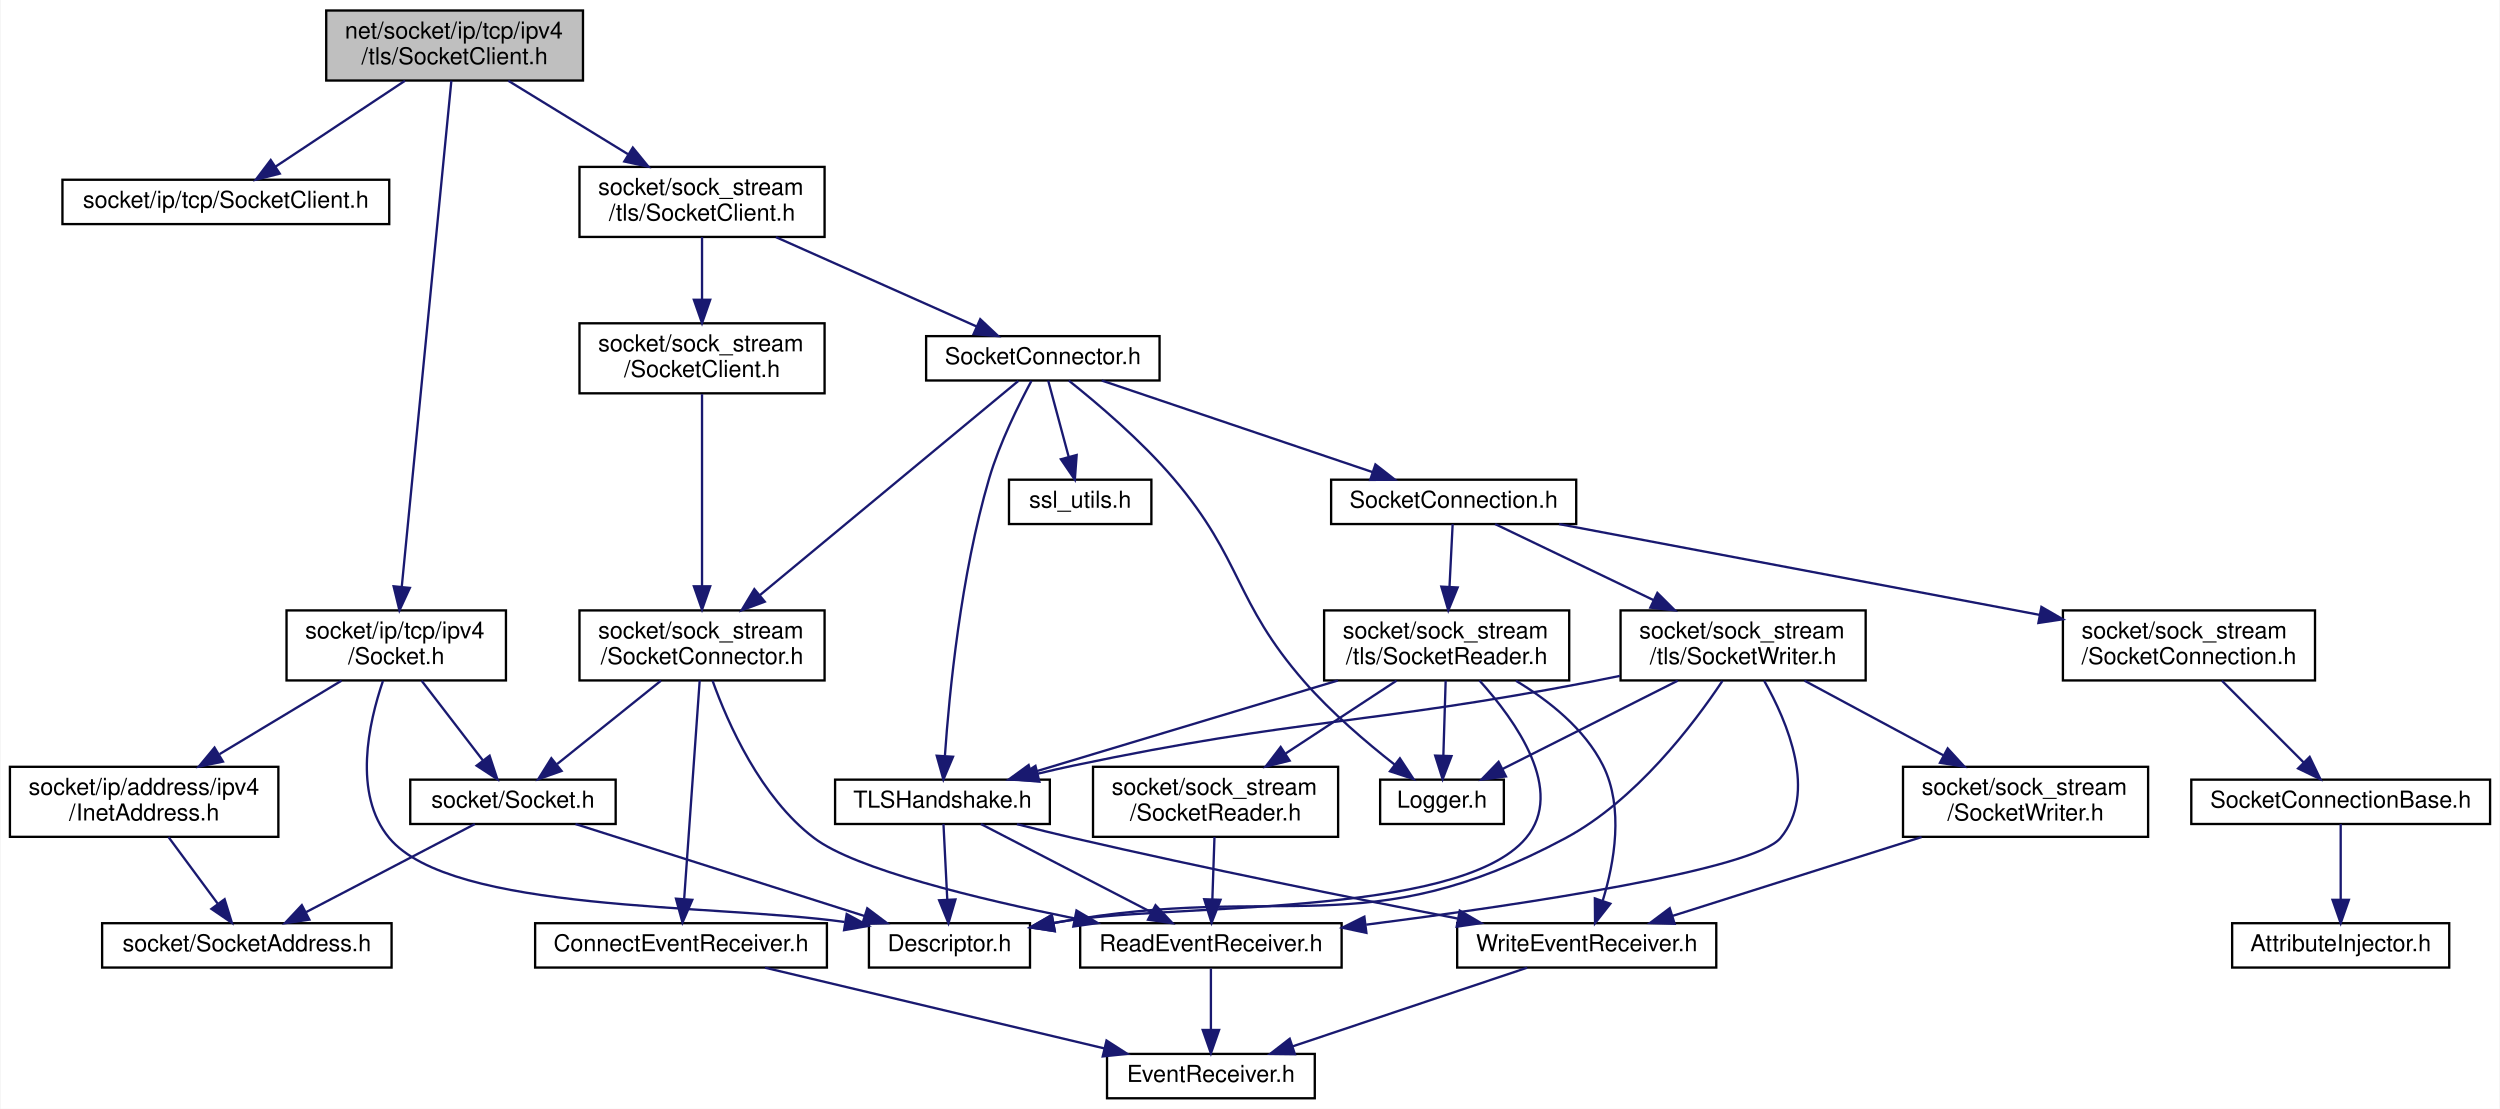
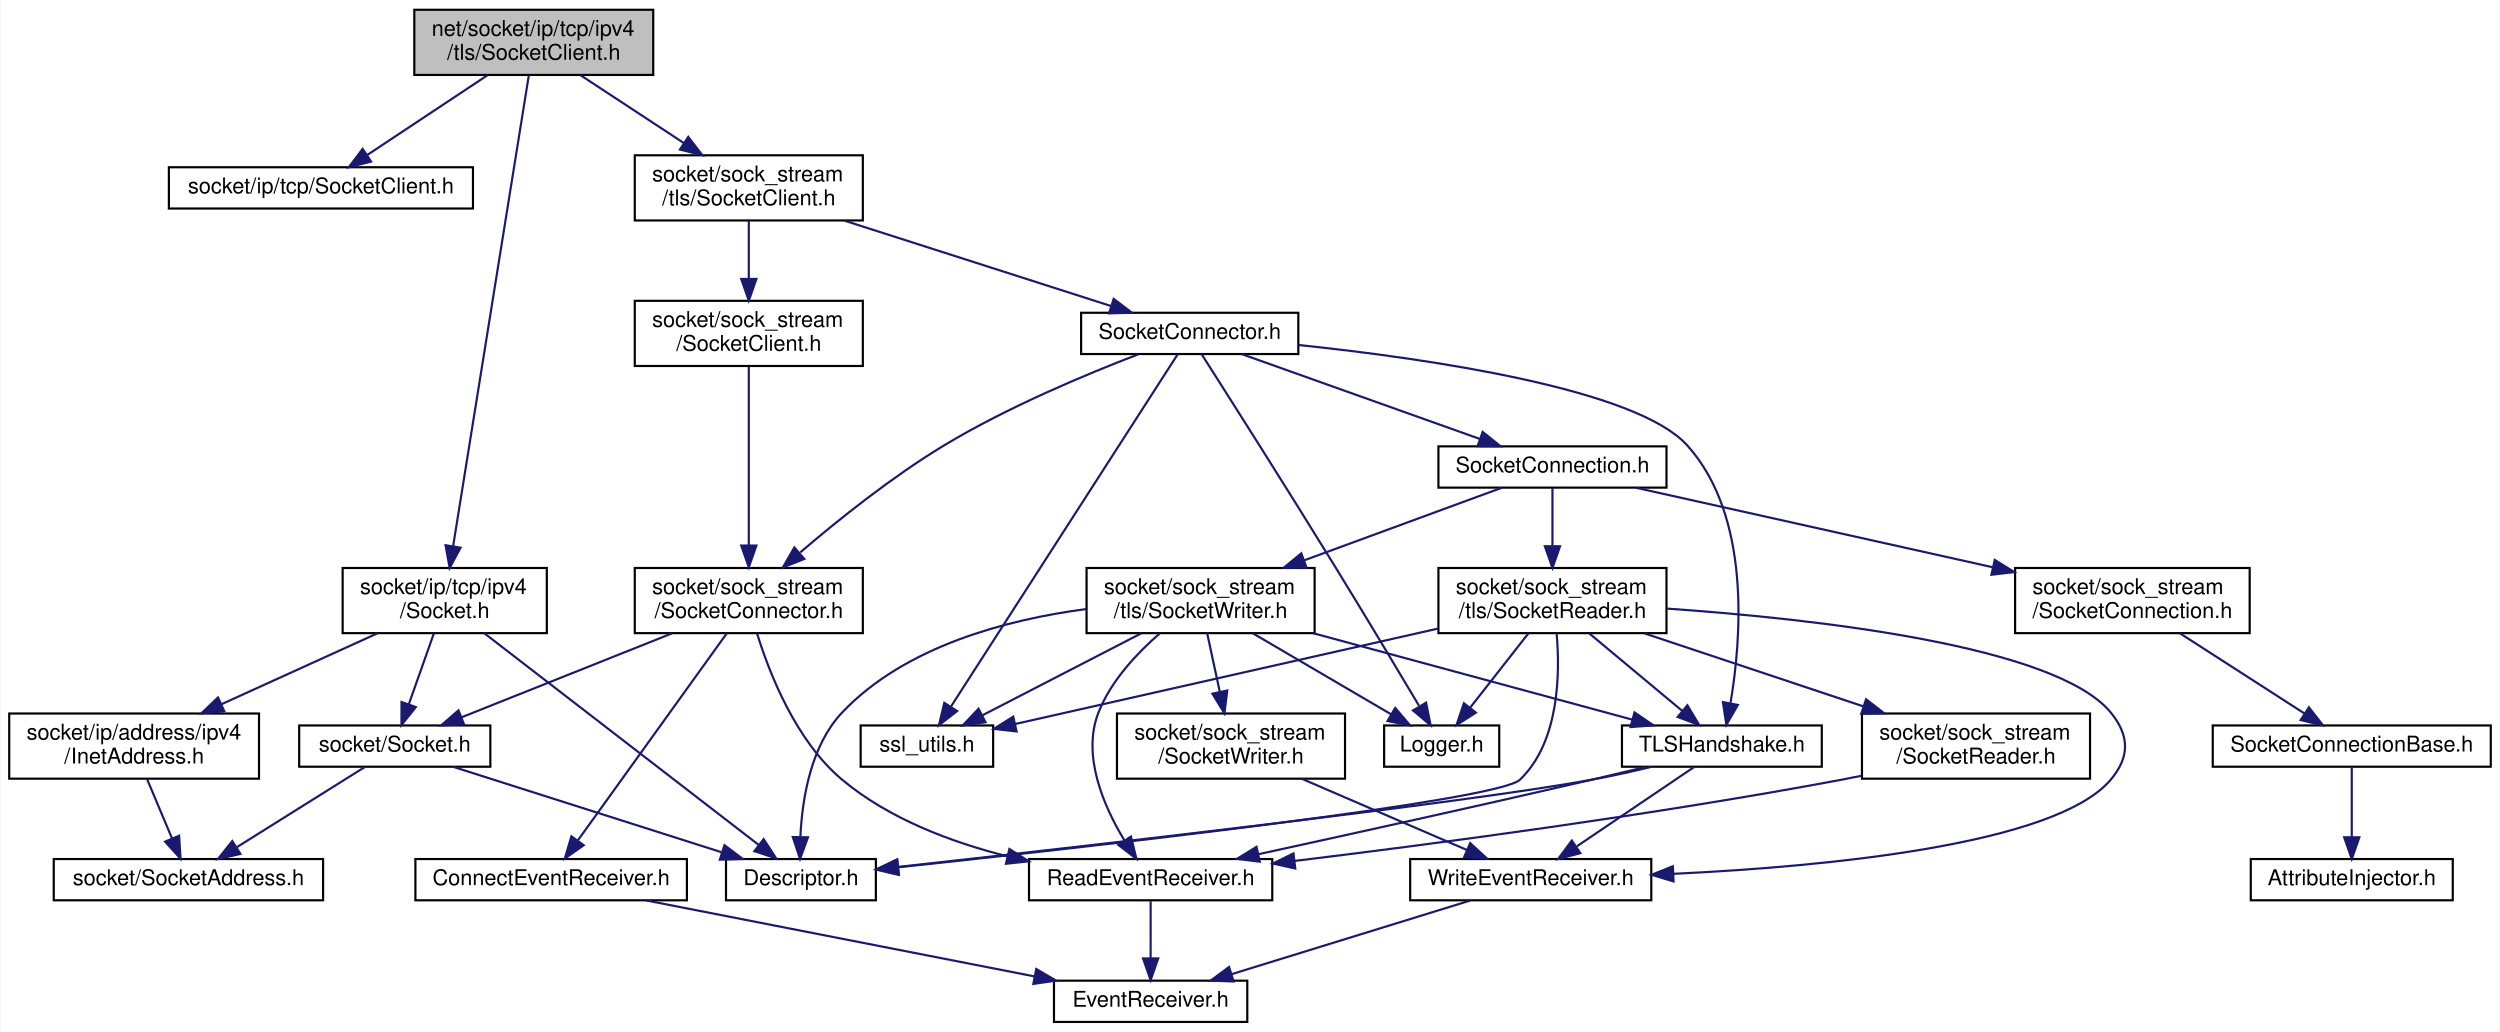
- <svg xmlns="http://www.w3.org/2000/svg" xmlns:xlink="http://www.w3.org/1999/xlink" width="1071pt" height="475pt" viewBox="0.00 0.00 1070.50 475.00">
+ <svg xmlns="http://www.w3.org/2000/svg" xmlns:xlink="http://www.w3.org/1999/xlink" width="1151pt" height="475pt" viewBox="0.00 0.00 1150.50 475.00">
  <g id="graph0" class="graph" transform="scale(1 1) rotate(0) translate(4 471)">
-     <polygon fill="white" stroke="transparent" points="-4,4 -4,-471 1066.5,-471 1066.5,4 -4,4" />
+     <polygon fill="white" stroke="transparent" points="-4,4 -4,-471 1146.5,-471 1146.5,4 -4,4" />
    <g id="node1" class="node">
      <g id="a_node1">
        <a xlink:title=" ">
-           <polygon fill="#bfbfbf" stroke="black" points="135.5,-436.5 135.5,-466.5 245.5,-466.5 245.5,-436.5 135.5,-436.5" />
-           <text text-anchor="start" x="143.5" y="-454.5" font-family="Helvetica,sans-Serif" font-size="10.00">net/socket/ip/tcp/ipv4</text>
-           <text text-anchor="middle" x="190.5" y="-443.5" font-family="Helvetica,sans-Serif" font-size="10.00">/tls/SocketClient.h</text>
+           <polygon fill="#bfbfbf" stroke="black" points="186.5,-436.5 186.5,-466.5 296.5,-466.5 296.5,-436.5 186.5,-436.5" />
+           <text text-anchor="start" x="194.5" y="-454.5" font-family="Helvetica,sans-Serif" font-size="10.00">net/socket/ip/tcp/ipv4</text>
+           <text text-anchor="middle" x="241.5" y="-443.5" font-family="Helvetica,sans-Serif" font-size="10.00">/tls/SocketClient.h</text>
        </a>
      </g>
    </g>
    <g id="node2" class="node">
      <g id="a_node2">
        <a xlink:href="ip_2tcp_2_socket_client_8h.html" target="_top" xlink:title=" ">
-           <polygon fill="white" stroke="black" points="22.5,-375 22.5,-394 162.5,-394 162.5,-375 22.5,-375" />
-           <text text-anchor="middle" x="92.5" y="-382" font-family="Helvetica,sans-Serif" font-size="10.00">socket/ip/tcp/SocketClient.h</text>
+           <polygon fill="white" stroke="black" points="73.5,-375 73.5,-394 213.5,-394 213.5,-375 73.5,-375" />
+           <text text-anchor="middle" x="143.5" y="-382" font-family="Helvetica,sans-Serif" font-size="10.00">socket/ip/tcp/SocketClient.h</text>
        </a>
      </g>
    </g>
    <g id="edge1" class="edge">
-       <path fill="none" stroke="midnightblue" d="M169.24,-436.4C152.8,-425.5 130.16,-410.48 113.73,-399.58" />
-       <polygon fill="midnightblue" stroke="midnightblue" points="115.59,-396.62 105.33,-394.01 111.72,-402.45 115.59,-396.62" />
+       <path fill="none" stroke="midnightblue" d="M220.24,-436.4C203.8,-425.5 181.16,-410.48 164.73,-399.58" />
+       <polygon fill="midnightblue" stroke="midnightblue" points="166.59,-396.62 156.33,-394.01 162.72,-402.45 166.59,-396.62" />
    </g>
    <g id="node3" class="node">
      <g id="a_node3">
        <a xlink:href="ip_2tcp_2ipv4_2_socket_8h.html" target="_top" xlink:title=" ">
-           <polygon fill="white" stroke="black" points="118.5,-179.5 118.5,-209.5 212.5,-209.5 212.5,-179.5 118.5,-179.5" />
-           <text text-anchor="start" x="126.5" y="-197.5" font-family="Helvetica,sans-Serif" font-size="10.00">socket/ip/tcp/ipv4</text>
-           <text text-anchor="middle" x="165.5" y="-186.5" font-family="Helvetica,sans-Serif" font-size="10.00">/Socket.h</text>
+           <polygon fill="white" stroke="black" points="153.5,-179.5 153.5,-209.5 247.5,-209.5 247.5,-179.5 153.5,-179.5" />
+           <text text-anchor="start" x="161.5" y="-197.5" font-family="Helvetica,sans-Serif" font-size="10.00">socket/ip/tcp/ipv4</text>
+           <text text-anchor="middle" x="200.5" y="-186.5" font-family="Helvetica,sans-Serif" font-size="10.00">/Socket.h</text>
        </a>
      </g>
    </g>
    <g id="edge2" class="edge">
-       <path fill="none" stroke="midnightblue" d="M189.12,-436.43C185.04,-394.8 172.99,-271.94 167.86,-219.58" />
-       <polygon fill="midnightblue" stroke="midnightblue" points="171.33,-219.14 166.88,-209.53 164.37,-219.82 171.33,-219.14" />
+       <path fill="none" stroke="midnightblue" d="M239.24,-436.43C232.55,-394.8 212.79,-271.94 204.37,-219.58" />
+       <polygon fill="midnightblue" stroke="midnightblue" points="207.8,-218.85 202.76,-209.53 200.89,-219.96 207.8,-218.85" />
    </g>
    <g id="node8" class="node">
      <g id="a_node8">
        <a xlink:href="sock__stream_2tls_2_socket_client_8h.html" target="_top" xlink:title=" ">
-           <polygon fill="white" stroke="black" points="244,-369.5 244,-399.5 349,-399.5 349,-369.5 244,-369.5" />
-           <text text-anchor="start" x="252" y="-387.5" font-family="Helvetica,sans-Serif" font-size="10.00">socket/sock_stream</text>
-           <text text-anchor="middle" x="296.5" y="-376.5" font-family="Helvetica,sans-Serif" font-size="10.00">/tls/SocketClient.h</text>
+           <polygon fill="white" stroke="black" points="288,-369.5 288,-399.5 393,-399.5 393,-369.5 288,-369.5" />
+           <text text-anchor="start" x="296" y="-387.5" font-family="Helvetica,sans-Serif" font-size="10.00">socket/sock_stream</text>
+           <text text-anchor="middle" x="340.5" y="-376.5" font-family="Helvetica,sans-Serif" font-size="10.00">/tls/SocketClient.h</text>
        </a>
      </g>
    </g>
    <g id="edge9" class="edge">
-       <path fill="none" stroke="midnightblue" d="M213.5,-436.4C228.5,-427.2 248.29,-415.07 264.77,-404.95" />
-       <polygon fill="midnightblue" stroke="midnightblue" points="266.85,-407.79 273.54,-399.58 263.19,-401.82 266.85,-407.79" />
+       <path fill="none" stroke="midnightblue" d="M262.98,-436.4C276.86,-427.28 295.13,-415.29 310.44,-405.24" />
+       <polygon fill="midnightblue" stroke="midnightblue" points="312.62,-407.99 319.06,-399.58 308.78,-402.14 312.62,-407.99" />
    </g>
    <g id="node4" class="node">
      <g id="a_node4">
        <a xlink:href="_descriptor_8h.html" target="_top" xlink:title=" ">
-           <polygon fill="white" stroke="black" points="368,-56.5 368,-75.5 437,-75.5 437,-56.5 368,-56.5" />
-           <text text-anchor="middle" x="402.5" y="-63.5" font-family="Helvetica,sans-Serif" font-size="10.00">Descriptor.h</text>
+           <polygon fill="white" stroke="black" points="330,-56.5 330,-75.5 399,-75.5 399,-56.5 330,-56.5" />
+           <text text-anchor="middle" x="364.5" y="-63.5" font-family="Helvetica,sans-Serif" font-size="10.00">Descriptor.h</text>
        </a>
      </g>
    </g>
    <g id="edge3" class="edge">
-       <path fill="none" stroke="midnightblue" d="M159.81,-179.29C153.7,-161.42 146.81,-130.81 162.5,-112 189.27,-79.89 301.07,-83.89 357.58,-76.03" />
-       <polygon fill="midnightblue" stroke="midnightblue" points="358.48,-79.43 367.78,-74.35 357.35,-72.52 358.48,-79.43" />
+       <path fill="none" stroke="midnightblue" d="M218.68,-179.48C249.78,-155.49 312.94,-106.77 344.95,-82.08" />
+       <polygon fill="midnightblue" stroke="midnightblue" points="347.33,-84.67 353.11,-75.79 343.05,-79.12 347.33,-84.67" />
    </g>
    <g id="node5" class="node">
      <g id="a_node5">
        <a xlink:href="_socket_8h.html" target="_top" xlink:title=" ">
-           <polygon fill="white" stroke="black" points="171.5,-118 171.5,-137 259.5,-137 259.5,-118 171.5,-118" />
-           <text text-anchor="middle" x="215.5" y="-125" font-family="Helvetica,sans-Serif" font-size="10.00">socket/Socket.h</text>
+           <polygon fill="white" stroke="black" points="133.5,-118 133.5,-137 221.5,-137 221.5,-118 133.5,-118" />
+           <text text-anchor="middle" x="177.5" y="-125" font-family="Helvetica,sans-Serif" font-size="10.00">socket/Socket.h</text>
        </a>
      </g>
    </g>
    <g id="edge4" class="edge">
-       <path fill="none" stroke="midnightblue" d="M176.35,-179.4C184.07,-169.36 194.47,-155.84 202.61,-145.25" />
-       <polygon fill="midnightblue" stroke="midnightblue" points="205.49,-147.25 208.81,-137.19 199.94,-142.99 205.49,-147.25" />
+       <path fill="none" stroke="midnightblue" d="M195.51,-179.4C192.14,-169.86 187.65,-157.18 184,-146.86" />
+       <polygon fill="midnightblue" stroke="midnightblue" points="187.21,-145.45 180.58,-137.19 180.61,-147.79 187.21,-145.45" />
    </g>
    <g id="node7" class="node">
      <g id="a_node7">
        <a xlink:href="ipv4_2_inet_address_8h.html" target="_top" xlink:title=" ">
          <polygon fill="white" stroke="black" points="0,-112.5 0,-142.5 115,-142.5 115,-112.5 0,-112.5" />
          <text text-anchor="start" x="8" y="-130.5" font-family="Helvetica,sans-Serif" font-size="10.00">socket/ip/address/ipv4</text>
          <text text-anchor="middle" x="57.5" y="-119.5" font-family="Helvetica,sans-Serif" font-size="10.00">/InetAddress.h</text>
        </a>
      </g>
    </g>
    <g id="edge7" class="edge">
-       <path fill="none" stroke="midnightblue" d="M142.07,-179.4C126.78,-170.2 106.62,-158.07 89.82,-147.95" />
-       <polygon fill="midnightblue" stroke="midnightblue" points="91.26,-144.73 80.89,-142.58 87.65,-150.73 91.26,-144.73" />
+       <path fill="none" stroke="midnightblue" d="M169.47,-179.4C148.48,-169.86 120.56,-157.16 97.85,-146.84" />
+       <polygon fill="midnightblue" stroke="midnightblue" points="99.02,-143.53 88.47,-142.58 96.12,-149.9 99.02,-143.53" />
    </g>
    <g id="edge5" class="edge">
-       <path fill="none" stroke="midnightblue" d="M242.29,-117.98C274.79,-107.64 329.71,-90.16 366.04,-78.6" />
-       <polygon fill="midnightblue" stroke="midnightblue" points="367.29,-81.88 375.76,-75.51 365.17,-75.21 367.29,-81.88" />
+       <path fill="none" stroke="midnightblue" d="M204.29,-117.98C236.79,-107.64 291.71,-90.16 328.04,-78.6" />
+       <polygon fill="midnightblue" stroke="midnightblue" points="329.29,-81.88 337.76,-75.51 327.17,-75.21 329.29,-81.88" />
    </g>
    <g id="node6" class="node">
      <g id="a_node6">
        <a xlink:href="_socket_address_8h.html" target="_top" xlink:title=" ">
-           <polygon fill="white" stroke="black" points="39.5,-56.5 39.5,-75.5 163.5,-75.5 163.5,-56.5 39.5,-56.5" />
-           <text text-anchor="middle" x="101.5" y="-63.5" font-family="Helvetica,sans-Serif" font-size="10.00">socket/SocketAddress.h</text>
+           <polygon fill="white" stroke="black" points="20.5,-56.5 20.5,-75.5 144.5,-75.5 144.5,-56.5 20.5,-56.5" />
+           <text text-anchor="middle" x="82.5" y="-63.5" font-family="Helvetica,sans-Serif" font-size="10.00">socket/SocketAddress.h</text>
        </a>
      </g>
    </g>
    <g id="edge6" class="edge">
-       <path fill="none" stroke="midnightblue" d="M199.17,-117.98C180.29,-108.12 148.99,-91.79 126.92,-80.27" />
-       <polygon fill="midnightblue" stroke="midnightblue" points="128.29,-77.03 117.8,-75.51 125.05,-83.24 128.29,-77.03" />
+       <path fill="none" stroke="midnightblue" d="M163.89,-117.98C148.44,-108.3 123.01,-92.37 104.68,-80.89" />
+       <polygon fill="midnightblue" stroke="midnightblue" points="106.42,-77.85 96.09,-75.51 102.7,-83.78 106.42,-77.85" />
    </g>
    <g id="edge8" class="edge">
-       <path fill="none" stroke="midnightblue" d="M67.93,-112.4C74.26,-103.84 82.37,-92.87 89.03,-83.86" />
-       <polygon fill="midnightblue" stroke="midnightblue" points="91.97,-85.78 95.1,-75.66 86.34,-81.62 91.97,-85.78" />
+       <path fill="none" stroke="midnightblue" d="M63.42,-112.4C66.87,-104.2 71.25,-93.78 74.94,-84.99" />
+       <polygon fill="midnightblue" stroke="midnightblue" points="78.22,-86.23 78.86,-75.66 71.76,-83.52 78.22,-86.23" />
    </g>
    <g id="node9" class="node">
      <g id="a_node9">
        <a xlink:href="tls_2_socket_connector_8h.html" target="_top" xlink:title=" ">
-           <polygon fill="white" stroke="black" points="392.5,-308 392.5,-327 492.5,-327 492.5,-308 392.5,-308" />
-           <text text-anchor="middle" x="442.5" y="-315" font-family="Helvetica,sans-Serif" font-size="10.00">SocketConnector.h</text>
+           <polygon fill="white" stroke="black" points="493.5,-308 493.5,-327 593.5,-327 593.5,-308 493.5,-308" />
+           <text text-anchor="middle" x="543.5" y="-315" font-family="Helvetica,sans-Serif" font-size="10.00">SocketConnector.h</text>
        </a>
      </g>
    </g>
    <g id="edge10" class="edge">
-       <path fill="none" stroke="midnightblue" d="M328.18,-369.4C353.8,-357.99 389.54,-342.08 414.2,-331.1" />
-       <polygon fill="midnightblue" stroke="midnightblue" points="415.68,-334.27 423.39,-327.01 412.83,-327.88 415.68,-334.27" />
+       <path fill="none" stroke="midnightblue" d="M384.55,-369.4C421.27,-357.64 472.95,-341.09 507.3,-330.09" />
+       <polygon fill="midnightblue" stroke="midnightblue" points="508.48,-333.39 516.93,-327.01 506.34,-326.72 508.48,-333.39" />
    </g>
    <g id="node26" class="node">
      <g id="a_node26">
        <a xlink:href="sock__stream_2_socket_client_8h.html" target="_top" xlink:title=" ">
-           <polygon fill="white" stroke="black" points="244,-302.5 244,-332.5 349,-332.5 349,-302.5 244,-302.5" />
-           <text text-anchor="start" x="252" y="-320.5" font-family="Helvetica,sans-Serif" font-size="10.00">socket/sock_stream</text>
-           <text text-anchor="middle" x="296.5" y="-309.5" font-family="Helvetica,sans-Serif" font-size="10.00">/SocketClient.h</text>
-         </a>
-       </g>
-     </g>
-     <g id="edge42" class="edge">
-       <path fill="none" stroke="midnightblue" d="M296.5,-369.4C296.5,-361.64 296.5,-351.81 296.5,-342.86" />
-       <polygon fill="midnightblue" stroke="midnightblue" points="300,-342.58 296.5,-332.58 293,-342.58 300,-342.58" />
+           <polygon fill="white" stroke="black" points="288,-302.5 288,-332.5 393,-332.5 393,-302.5 288,-302.5" />
+           <text text-anchor="start" x="296" y="-320.5" font-family="Helvetica,sans-Serif" font-size="10.00">socket/sock_stream</text>
+           <text text-anchor="middle" x="340.5" y="-309.5" font-family="Helvetica,sans-Serif" font-size="10.00">/SocketClient.h</text>
+         </a>
+       </g>
+     </g>
+     <g id="edge44" class="edge">
+       <path fill="none" stroke="midnightblue" d="M340.5,-369.4C340.5,-361.64 340.5,-351.81 340.5,-342.86" />
+       <polygon fill="midnightblue" stroke="midnightblue" points="344,-342.58 340.5,-332.58 337,-342.58 344,-342.58" />
    </g>
    <g id="node10" class="node">
      <g id="a_node10">
        <a xlink:href="_logger_8h.html" target="_top" xlink:title=" ">
-           <polygon fill="white" stroke="black" points="587,-118 587,-137 640,-137 640,-118 587,-118" />
-           <text text-anchor="middle" x="613.5" y="-125" font-family="Helvetica,sans-Serif" font-size="10.00">Logger.h</text>
+           <polygon fill="white" stroke="black" points="633,-118 633,-137 686,-137 686,-118 633,-118" />
+           <text text-anchor="middle" x="659.5" y="-125" font-family="Helvetica,sans-Serif" font-size="10.00">Logger.h</text>
        </a>
      </g>
    </g>
    <g id="edge11" class="edge">
-       <path fill="none" stroke="midnightblue" d="M453.61,-307.96C465.52,-298.48 484.6,-282.36 498.5,-266 528.28,-230.96 524.27,-213.65 554.5,-179 566.05,-165.76 581.14,-152.91 593.17,-143.48" />
-       <polygon fill="midnightblue" stroke="midnightblue" points="595.47,-146.13 601.29,-137.27 591.22,-140.57 595.47,-146.13" />
+       <path fill="none" stroke="midnightblue" d="M548.94,-307.98C560.43,-289.96 587.95,-246.65 610.5,-210 623.97,-188.11 639.18,-162.7 649.03,-146.15" />
+       <polygon fill="midnightblue" stroke="midnightblue" points="652.31,-147.48 654.41,-137.1 646.29,-143.91 652.31,-147.48" />
    </g>
    <g id="node11" class="node">
      <g id="a_node11">
        <a xlink:href="tls_2_socket_connection_8h.html" target="_top" xlink:title=" ">
-           <polygon fill="white" stroke="black" points="566,-246.5 566,-265.5 671,-265.5 671,-246.5 566,-246.5" />
-           <text text-anchor="middle" x="618.5" y="-253.5" font-family="Helvetica,sans-Serif" font-size="10.00">SocketConnection.h</text>
+           <polygon fill="white" stroke="black" points="658,-246.5 658,-265.5 763,-265.5 763,-246.5 658,-246.5" />
+           <text text-anchor="middle" x="710.5" y="-253.5" font-family="Helvetica,sans-Serif" font-size="10.00">SocketConnection.h</text>
        </a>
      </g>
    </g>
    <g id="edge12" class="edge">
-       <path fill="none" stroke="midnightblue" d="M467.72,-307.98C498.17,-297.68 549.55,-280.31 583.74,-268.75" />
-       <polygon fill="midnightblue" stroke="midnightblue" points="584.98,-272.03 593.33,-265.51 582.74,-265.4 584.98,-272.03" />
+       <path fill="none" stroke="midnightblue" d="M567.43,-307.98C596.2,-297.72 644.66,-280.46 677.1,-268.9" />
+       <polygon fill="midnightblue" stroke="midnightblue" points="678.37,-272.16 686.62,-265.51 676.02,-265.57 678.37,-272.16" />
    </g>
    <g id="node16" class="node">
      <g id="a_node16">
        <a xlink:href="_t_l_s_handshake_8h.html" target="_top" xlink:title=" ">
-           <polygon fill="white" stroke="black" points="353.5,-118 353.5,-137 445.5,-137 445.5,-118 353.5,-118" />
-           <text text-anchor="middle" x="399.5" y="-125" font-family="Helvetica,sans-Serif" font-size="10.00">TLSHandshake.h</text>
-         </a>
-       </g>
-     </g>
-     <g id="edge35" class="edge">
-       <path fill="none" stroke="midnightblue" d="M437.64,-307.85C432.34,-298.02 424.01,-281.34 419.5,-266 407.35,-224.67 402.42,-174.1 400.55,-147.28" />
-       <polygon fill="midnightblue" stroke="midnightblue" points="404.03,-146.81 399.9,-137.05 397.04,-147.25 404.03,-146.81" />
-     </g>
-     <g id="node23" class="node">
-       <g id="a_node23">
+           <polygon fill="white" stroke="black" points="742.5,-118 742.5,-137 834.5,-137 834.5,-118 742.5,-118" />
+           <text text-anchor="middle" x="788.5" y="-125" font-family="Helvetica,sans-Serif" font-size="10.00">TLSHandshake.h</text>
+         </a>
+       </g>
+     </g>
+     <g id="edge37" class="edge">
+       <path fill="none" stroke="midnightblue" d="M593.7,-312.15C653.72,-305.84 749.03,-291.98 772.5,-266 802.09,-233.26 797.46,-176.74 792.48,-147.4" />
+       <polygon fill="midnightblue" stroke="midnightblue" points="795.86,-146.45 790.56,-137.28 788.98,-147.75 795.86,-146.45" />
+     </g>
+     <g id="node21" class="node">
+       <g id="a_node21">
+         <a xlink:href="ssl__utils_8h.html" target="_top" xlink:title=" ">
+           <polygon fill="white" stroke="black" points="392,-118 392,-137 453,-137 453,-118 392,-118" />
+           <text text-anchor="middle" x="422.5" y="-125" font-family="Helvetica,sans-Serif" font-size="10.00">ssl_utils.h</text>
+         </a>
+       </g>
+     </g>
+     <g id="edge43" class="edge">
+       <path fill="none" stroke="midnightblue" d="M537.99,-307.93C519.4,-279.06 458.83,-184.94 433.64,-145.81" />
+       <polygon fill="midnightblue" stroke="midnightblue" points="436.4,-143.63 428.05,-137.12 430.51,-147.42 436.4,-143.63" />
+     </g>
+     <g id="node24" class="node">
+       <g id="a_node24">
        <a xlink:href="_socket_connector_8h.html" target="_top" xlink:title=" ">
-           <polygon fill="white" stroke="black" points="244,-179.5 244,-209.5 349,-209.5 349,-179.5 244,-179.5" />
-           <text text-anchor="start" x="252" y="-197.5" font-family="Helvetica,sans-Serif" font-size="10.00">socket/sock_stream</text>
-           <text text-anchor="middle" x="296.5" y="-186.5" font-family="Helvetica,sans-Serif" font-size="10.00">/SocketConnector.h</text>
-         </a>
-       </g>
-     </g>
-     <g id="edge36" class="edge">
-       <path fill="none" stroke="midnightblue" d="M432,-307.8C408.97,-288.72 353.52,-242.76 321.14,-215.92" />
-       <polygon fill="midnightblue" stroke="midnightblue" points="323.37,-213.23 313.44,-209.54 318.91,-218.62 323.37,-213.23" />
-     </g>
-     <g id="node25" class="node">
-       <g id="a_node25">
-         <a xlink:href="ssl__utils_8h.html" target="_top" xlink:title=" ">
-           <polygon fill="white" stroke="black" points="428,-246.5 428,-265.5 489,-265.5 489,-246.5 428,-246.5" />
-           <text text-anchor="middle" x="458.5" y="-253.5" font-family="Helvetica,sans-Serif" font-size="10.00">ssl_utils.h</text>
-         </a>
-       </g>
-     </g>
-     <g id="edge41" class="edge">
-       <path fill="none" stroke="midnightblue" d="M444.79,-307.98C447.07,-299.49 450.65,-286.2 453.57,-275.32" />
-       <polygon fill="midnightblue" stroke="midnightblue" points="456.99,-276.07 456.21,-265.51 450.24,-274.26 456.99,-276.07" />
+           <polygon fill="white" stroke="black" points="288,-179.5 288,-209.5 393,-209.5 393,-179.5 288,-179.5" />
+           <text text-anchor="start" x="296" y="-197.5" font-family="Helvetica,sans-Serif" font-size="10.00">socket/sock_stream</text>
+           <text text-anchor="middle" x="340.5" y="-186.5" font-family="Helvetica,sans-Serif" font-size="10.00">/SocketConnector.h</text>
+         </a>
+       </g>
+     </g>
+     <g id="edge38" class="edge">
+       <path fill="none" stroke="midnightblue" d="M519.73,-307.84C496.27,-298.85 459.76,-283.64 430.5,-266 406.54,-251.56 381.68,-231.65 364.18,-216.67" />
+       <polygon fill="midnightblue" stroke="midnightblue" points="366.06,-213.67 356.21,-209.76 361.47,-218.96 366.06,-213.67" />
    </g>
    <g id="node12" class="node">
      <g id="a_node12">
        <a xlink:href="_socket_connection_8h.html" target="_top" xlink:title=" ">
-           <polygon fill="white" stroke="black" points="879.5,-179.5 879.5,-209.5 987.5,-209.5 987.5,-179.5 879.5,-179.5" />
-           <text text-anchor="start" x="887.5" y="-197.5" font-family="Helvetica,sans-Serif" font-size="10.00">socket/sock_stream</text>
-           <text text-anchor="middle" x="933.5" y="-186.5" font-family="Helvetica,sans-Serif" font-size="10.00">/SocketConnection.h</text>
+           <polygon fill="white" stroke="black" points="923.5,-179.5 923.5,-209.5 1031.5,-209.5 1031.5,-179.5 923.5,-179.5" />
+           <text text-anchor="start" x="931.5" y="-197.5" font-family="Helvetica,sans-Serif" font-size="10.00">socket/sock_stream</text>
+           <text text-anchor="middle" x="977.5" y="-186.5" font-family="Helvetica,sans-Serif" font-size="10.00">/SocketConnection.h</text>
        </a>
      </g>
    </g>
    <g id="edge13" class="edge">
-       <path fill="none" stroke="midnightblue" d="M663.63,-246.48C717.62,-236.28 808.35,-219.14 869.54,-207.58" />
-       <polygon fill="midnightblue" stroke="midnightblue" points="870.3,-211 879.48,-205.7 869,-204.12 870.3,-211" />
+       <path fill="none" stroke="midnightblue" d="M748.75,-246.48C791.61,-236.93 861.78,-221.29 913.12,-209.85" />
+       <polygon fill="midnightblue" stroke="midnightblue" points="914.12,-213.21 923.12,-207.62 912.6,-206.38 914.12,-213.21" />
    </g>
    <g id="node15" class="node">
      <g id="a_node15">
        <a xlink:href="tls_2_socket_reader_8h.html" target="_top" xlink:title=" ">
-           <polygon fill="white" stroke="black" points="563,-179.5 563,-209.5 668,-209.5 668,-179.5 563,-179.5" />
-           <text text-anchor="start" x="571" y="-197.5" font-family="Helvetica,sans-Serif" font-size="10.00">socket/sock_stream</text>
-           <text text-anchor="middle" x="615.5" y="-186.5" font-family="Helvetica,sans-Serif" font-size="10.00">/tls/SocketReader.h</text>
+           <polygon fill="white" stroke="black" points="658,-179.5 658,-209.5 763,-209.5 763,-179.5 658,-179.5" />
+           <text text-anchor="start" x="666" y="-197.5" font-family="Helvetica,sans-Serif" font-size="10.00">socket/sock_stream</text>
+           <text text-anchor="middle" x="710.5" y="-186.5" font-family="Helvetica,sans-Serif" font-size="10.00">/tls/SocketReader.h</text>
        </a>
      </g>
    </g>
    <g id="edge16" class="edge">
-       <path fill="none" stroke="midnightblue" d="M618.07,-246.48C617.72,-239.47 617.2,-229.19 616.72,-219.7" />
-       <polygon fill="midnightblue" stroke="midnightblue" points="620.21,-219.33 616.21,-209.52 613.22,-219.69 620.21,-219.33" />
-     </g>
-     <g id="node21" class="node">
-       <g id="a_node21">
+       <path fill="none" stroke="midnightblue" d="M710.5,-246.48C710.5,-239.47 710.5,-229.19 710.5,-219.7" />
+       <polygon fill="midnightblue" stroke="midnightblue" points="714,-219.52 710.5,-209.52 707,-219.52 714,-219.52" />
+     </g>
+     <g id="node22" class="node">
+       <g id="a_node22">
        <a xlink:href="tls_2_socket_writer_8h.html" target="_top" xlink:title=" ">
-           <polygon fill="white" stroke="black" points="690,-179.5 690,-209.5 795,-209.5 795,-179.5 690,-179.5" />
-           <text text-anchor="start" x="698" y="-197.5" font-family="Helvetica,sans-Serif" font-size="10.00">socket/sock_stream</text>
-           <text text-anchor="middle" x="742.5" y="-186.5" font-family="Helvetica,sans-Serif" font-size="10.00">/tls/SocketWriter.h</text>
-         </a>
-       </g>
-     </g>
-     <g id="edge28" class="edge">
-       <path fill="none" stroke="midnightblue" d="M636.27,-246.48C653.92,-238 681.57,-224.74 704.23,-213.86" />
-       <polygon fill="midnightblue" stroke="midnightblue" points="705.77,-217 713.28,-209.52 702.75,-210.69 705.77,-217" />
+           <polygon fill="white" stroke="black" points="496,-179.5 496,-209.5 601,-209.5 601,-179.5 496,-179.5" />
+           <text text-anchor="start" x="504" y="-197.5" font-family="Helvetica,sans-Serif" font-size="10.00">socket/sock_stream</text>
+           <text text-anchor="middle" x="548.5" y="-186.5" font-family="Helvetica,sans-Serif" font-size="10.00">/tls/SocketWriter.h</text>
+         </a>
+       </g>
+     </g>
+     <g id="edge29" class="edge">
+       <path fill="none" stroke="midnightblue" d="M687.29,-246.48C663.61,-237.78 626.17,-224.03 596.14,-213" />
+       <polygon fill="midnightblue" stroke="midnightblue" points="597.27,-209.69 586.68,-209.52 594.86,-216.26 597.27,-209.69" />
    </g>
    <g id="node13" class="node">
      <g id="a_node13">
        <a xlink:href="_socket_connection_base_8h.html" target="_top" xlink:title=" ">
-           <polygon fill="white" stroke="black" points="934.5,-118 934.5,-137 1062.5,-137 1062.5,-118 934.5,-118" />
-           <text text-anchor="middle" x="998.5" y="-125" font-family="Helvetica,sans-Serif" font-size="10.00">SocketConnectionBase.h</text>
+           <polygon fill="white" stroke="black" points="1014.5,-118 1014.5,-137 1142.5,-137 1142.5,-118 1014.5,-118" />
+           <text text-anchor="middle" x="1078.5" y="-125" font-family="Helvetica,sans-Serif" font-size="10.00">SocketConnectionBase.h</text>
        </a>
      </g>
    </g>
    <g id="edge14" class="edge">
-       <path fill="none" stroke="midnightblue" d="M947.6,-179.4C957.94,-169.06 971.98,-155.02 982.69,-144.31" />
-       <polygon fill="midnightblue" stroke="midnightblue" points="985.21,-146.74 989.81,-137.19 980.26,-141.79 985.21,-146.74" />
+       <path fill="none" stroke="midnightblue" d="M999.42,-179.4C1016.35,-168.5 1039.69,-153.48 1056.62,-142.58" />
+       <polygon fill="midnightblue" stroke="midnightblue" points="1058.77,-145.36 1065.28,-137.01 1054.98,-139.48 1058.77,-145.36" />
    </g>
    <g id="node14" class="node">
      <g id="a_node14">
        <a xlink:href="_attribute_injector_8h.html" target="_top" xlink:title=" ">
-           <polygon fill="white" stroke="black" points="952,-56.5 952,-75.5 1045,-75.5 1045,-56.5 952,-56.5" />
-           <text text-anchor="middle" x="998.5" y="-63.5" font-family="Helvetica,sans-Serif" font-size="10.00">AttributeInjector.h</text>
+           <polygon fill="white" stroke="black" points="1032,-56.5 1032,-75.5 1125,-75.5 1125,-56.5 1032,-56.5" />
+           <text text-anchor="middle" x="1078.5" y="-63.5" font-family="Helvetica,sans-Serif" font-size="10.00">AttributeInjector.h</text>
        </a>
      </g>
    </g>
    <g id="edge15" class="edge">
-       <path fill="none" stroke="midnightblue" d="M998.5,-117.98C998.5,-109.58 998.5,-96.48 998.5,-85.66" />
-       <polygon fill="midnightblue" stroke="midnightblue" points="1002,-85.51 998.5,-75.51 995,-85.51 1002,-85.51" />
+       <path fill="none" stroke="midnightblue" d="M1078.5,-117.98C1078.5,-109.58 1078.5,-96.48 1078.5,-85.66" />
+       <polygon fill="midnightblue" stroke="midnightblue" points="1082,-85.51 1078.5,-75.51 1075,-85.51 1082,-85.51" />
    </g>
    <g id="edge17" class="edge">
-       <path fill="none" stroke="midnightblue" d="M629.54,-179.47C645.25,-162.07 666.41,-132.23 649.5,-112 620.53,-77.35 493.9,-84.25 449.5,-76 448.75,-75.86 447.99,-75.72 447.23,-75.58" />
-       <polygon fill="midnightblue" stroke="midnightblue" points="447.62,-72.09 437.14,-73.68 446.32,-78.97 447.62,-72.09" />
+       <path fill="none" stroke="midnightblue" d="M712.42,-179.41C714.04,-161.08 713.72,-129.38 695.5,-112 685.23,-102.2 497.14,-81.08 409.17,-71.68" />
+       <polygon fill="midnightblue" stroke="midnightblue" points="409.52,-68.19 399.21,-70.62 408.78,-75.16 409.52,-68.19" />
    </g>
    <g id="edge18" class="edge">
-       <path fill="none" stroke="midnightblue" d="M615.07,-179.4C614.78,-170.06 614.4,-157.71 614.09,-147.52" />
-       <polygon fill="midnightblue" stroke="midnightblue" points="617.57,-147.08 613.77,-137.19 610.58,-147.3 617.57,-147.08" />
+       <path fill="none" stroke="midnightblue" d="M699.43,-179.4C691.56,-169.36 680.95,-155.84 672.65,-145.25" />
+       <polygon fill="midnightblue" stroke="midnightblue" points="675.25,-142.9 666.32,-137.19 669.74,-147.22 675.25,-142.9" />
    </g>
    <g id="edge19" class="edge">
-       <path fill="none" stroke="midnightblue" d="M568.9,-179.48C529.67,-167.67 474.27,-151 437.65,-139.98" />
-       <polygon fill="midnightblue" stroke="midnightblue" points="438.43,-136.56 427.84,-137.03 436.41,-143.26 438.43,-136.56" />
+       <path fill="none" stroke="midnightblue" d="M727.42,-179.4C740.07,-168.86 757.33,-154.48 770.27,-143.69" />
+       <polygon fill="midnightblue" stroke="midnightblue" points="772.62,-146.29 778.07,-137.19 768.14,-140.91 772.62,-146.29" />
    </g>
    <g id="node19" class="node">
      <g id="a_node19">
        <a xlink:href="_write_event_receiver_8h.html" target="_top" xlink:title=" ">
-           <polygon fill="white" stroke="black" points="620,-56.5 620,-75.5 731,-75.5 731,-56.5 620,-56.5" />
-           <text text-anchor="middle" x="675.5" y="-63.5" font-family="Helvetica,sans-Serif" font-size="10.00">WriteEventReceiver.h</text>
+           <polygon fill="white" stroke="black" points="645,-56.5 645,-75.5 756,-75.5 756,-56.5 645,-56.5" />
+           <text text-anchor="middle" x="700.5" y="-63.5" font-family="Helvetica,sans-Serif" font-size="10.00">WriteEventReceiver.h</text>
        </a>
      </g>
    </g>
    <g id="edge25" class="edge">
-       <path fill="none" stroke="midnightblue" d="M645.19,-179.34C659.24,-170.92 674.64,-158.77 682.5,-143 691.53,-124.89 687.29,-101.33 682.4,-85.28" />
-       <polygon fill="midnightblue" stroke="midnightblue" points="685.62,-83.85 679.07,-75.52 678.99,-86.11 685.62,-83.85" />
+       <path fill="none" stroke="midnightblue" d="M763.24,-190.8C830.77,-186.11 942.15,-173.81 967.5,-143 976.25,-132.36 976.4,-122.52 967.5,-112 942.22,-82.11 836.81,-72.06 766.25,-68.69" />
+       <polygon fill="midnightblue" stroke="midnightblue" points="766.25,-65.19 756.1,-68.24 765.93,-72.18 766.25,-65.19" />
    </g>
    <g id="node20" class="node">
      <g id="a_node20">
        <a xlink:href="_socket_reader_8h.html" target="_top" xlink:title=" ">
-           <polygon fill="white" stroke="black" points="464,-112.5 464,-142.5 569,-142.5 569,-112.5 464,-112.5" />
-           <text text-anchor="start" x="472" y="-130.5" font-family="Helvetica,sans-Serif" font-size="10.00">socket/sock_stream</text>
-           <text text-anchor="middle" x="516.5" y="-119.5" font-family="Helvetica,sans-Serif" font-size="10.00">/SocketReader.h</text>
+           <polygon fill="white" stroke="black" points="853,-112.5 853,-142.5 958,-142.5 958,-112.5 853,-112.5" />
+           <text text-anchor="start" x="861" y="-130.5" font-family="Helvetica,sans-Serif" font-size="10.00">socket/sock_stream</text>
+           <text text-anchor="middle" x="905.5" y="-119.5" font-family="Helvetica,sans-Serif" font-size="10.00">/SocketReader.h</text>
        </a>
      </g>
    </g>
    <g id="edge26" class="edge">
-       <path fill="none" stroke="midnightblue" d="M594.02,-179.4C580.14,-170.28 561.87,-158.29 546.56,-148.24" />
-       <polygon fill="midnightblue" stroke="midnightblue" points="548.22,-145.14 537.94,-142.58 544.38,-150.99 548.22,-145.14" />
+       <path fill="none" stroke="midnightblue" d="M752.81,-179.4C782.45,-169.52 822.24,-156.25 853.77,-145.74" />
+       <polygon fill="midnightblue" stroke="midnightblue" points="854.89,-149.06 863.27,-142.58 852.68,-142.42 854.89,-149.06" />
+     </g>
+     <g id="edge28" class="edge">
+       <path fill="none" stroke="midnightblue" d="M657.68,-181.58C601.62,-168.93 514.24,-149.21 463.26,-137.7" />
+       <polygon fill="midnightblue" stroke="midnightblue" points="463.79,-134.23 453.27,-135.44 462.25,-141.06 463.79,-134.23" />
    </g>
    <g id="edge20" class="edge">
-       <path fill="none" stroke="midnightblue" d="M399.93,-117.98C400.35,-109.58 401.01,-96.48 401.56,-85.66" />
-       <polygon fill="midnightblue" stroke="midnightblue" points="405.06,-85.67 402.07,-75.51 398.07,-85.32 405.06,-85.67" />
+       <path fill="none" stroke="midnightblue" d="M756.26,-117.99C747.31,-115.83 737.57,-113.65 728.5,-112 668.2,-101.02 492.74,-81.11 409.43,-71.9" />
+       <polygon fill="midnightblue" stroke="midnightblue" points="409.58,-68.4 399.26,-70.78 408.82,-75.36 409.58,-68.4" />
    </g>
    <g id="node17" class="node">
      <g id="a_node17">
        <a xlink:href="_read_event_receiver_8h.html" target="_top" xlink:title=" ">
-           <polygon fill="white" stroke="black" points="458.5,-56.5 458.5,-75.5 570.5,-75.5 570.5,-56.5 458.5,-56.5" />
-           <text text-anchor="middle" x="514.5" y="-63.5" font-family="Helvetica,sans-Serif" font-size="10.00">ReadEventReceiver.h</text>
+           <polygon fill="white" stroke="black" points="469.5,-56.5 469.5,-75.5 581.5,-75.5 581.5,-56.5 469.5,-56.5" />
+           <text text-anchor="middle" x="525.5" y="-63.5" font-family="Helvetica,sans-Serif" font-size="10.00">ReadEventReceiver.h</text>
        </a>
      </g>
    </g>
    <g id="edge21" class="edge">
-       <path fill="none" stroke="midnightblue" d="M415.98,-117.98C435.11,-108.08 466.87,-91.64 489.15,-80.12" />
-       <polygon fill="midnightblue" stroke="midnightblue" points="490.78,-83.21 498.05,-75.51 487.56,-77 490.78,-83.21" />
+       <path fill="none" stroke="midnightblue" d="M753.63,-117.95C745.39,-115.97 736.64,-113.89 728.5,-112 676.19,-99.88 616.14,-86.66 575,-77.7" />
+       <polygon fill="midnightblue" stroke="midnightblue" points="575.74,-74.28 565.23,-75.57 574.25,-81.12 575.74,-74.28" />
    </g>
    <g id="edge23" class="edge">
-       <path fill="none" stroke="midnightblue" d="M431.41,-117.93C439.27,-115.91 447.67,-113.81 455.5,-112 511.35,-99.07 575.62,-86.14 620.22,-77.49" />
-       <polygon fill="midnightblue" stroke="midnightblue" points="621.11,-80.88 630.27,-75.54 619.79,-74.01 621.11,-80.88" />
+       <path fill="none" stroke="midnightblue" d="M775.89,-117.98C761.78,-108.43 738.67,-92.81 721.75,-81.37" />
+       <polygon fill="midnightblue" stroke="midnightblue" points="723.33,-78.21 713.08,-75.51 719.41,-84.01 723.33,-78.21" />
    </g>
    <g id="node18" class="node">
      <g id="a_node18">
        <a xlink:href="_event_receiver_8h.html" target="_top" xlink:title=" ">
-           <polygon fill="white" stroke="black" points="470,-0.5 470,-19.5 559,-19.5 559,-0.5 470,-0.5" />
-           <text text-anchor="middle" x="514.5" y="-7.5" font-family="Helvetica,sans-Serif" font-size="10.00">EventReceiver.h</text>
+           <polygon fill="white" stroke="black" points="481,-0.5 481,-19.5 570,-19.5 570,-0.5 481,-0.5" />
+           <text text-anchor="middle" x="525.5" y="-7.5" font-family="Helvetica,sans-Serif" font-size="10.00">EventReceiver.h</text>
        </a>
      </g>
    </g>
    <g id="edge22" class="edge">
-       <path fill="none" stroke="midnightblue" d="M514.5,-56.08C514.5,-49.01 514.5,-38.86 514.5,-29.99" />
-       <polygon fill="midnightblue" stroke="midnightblue" points="518,-29.75 514.5,-19.75 511,-29.75 518,-29.75" />
+       <path fill="none" stroke="midnightblue" d="M525.5,-56.08C525.5,-49.01 525.5,-38.86 525.5,-29.99" />
+       <polygon fill="midnightblue" stroke="midnightblue" points="529,-29.75 525.5,-19.75 522,-29.75 529,-29.75" />
    </g>
    <g id="edge24" class="edge">
-       <path fill="none" stroke="midnightblue" d="M649.99,-56.44C622.9,-47.36 579.91,-32.94 549.63,-22.78" />
-       <polygon fill="midnightblue" stroke="midnightblue" points="550.49,-19.38 539.89,-19.52 548.26,-26.01 550.49,-19.38" />
+       <path fill="none" stroke="midnightblue" d="M672.77,-56.44C643.07,-47.28 595.78,-32.69 562.83,-22.52" />
+       <polygon fill="midnightblue" stroke="midnightblue" points="563.69,-19.12 553.1,-19.52 561.62,-25.81 563.69,-19.12" />
    </g>
    <g id="edge27" class="edge">
-       <path fill="none" stroke="midnightblue" d="M516.03,-112.4C515.76,-104.47 515.42,-94.46 515.13,-85.86" />
-       <polygon fill="midnightblue" stroke="midnightblue" points="518.63,-85.53 514.79,-75.66 511.63,-85.77 518.63,-85.53" />
-     </g>
-     <g id="edge29" class="edge">
-       <path fill="none" stroke="midnightblue" d="M733.66,-179.31C721.18,-160.58 696.51,-128.1 666.5,-112 580.35,-65.79 545.74,-93.19 449.5,-76 448.75,-75.87 447.99,-75.73 447.23,-75.59" />
-       <polygon fill="midnightblue" stroke="midnightblue" points="447.6,-72.1 437.13,-73.73 446.33,-78.99 447.6,-72.1" />
+       <path fill="none" stroke="midnightblue" d="M852.8,-113.84C849.66,-113.19 846.54,-112.57 843.5,-112 757.01,-95.8 656.32,-82.47 591.79,-74.63" />
+       <polygon fill="midnightblue" stroke="midnightblue" points="592.1,-71.14 581.75,-73.42 591.26,-78.09 592.1,-71.14" />
    </g>
    <g id="edge30" class="edge">
-       <path fill="none" stroke="midnightblue" d="M714.51,-179.4C692.17,-168.14 661.13,-152.5 639.37,-141.54" />
-       <polygon fill="midnightblue" stroke="midnightblue" points="640.89,-138.38 630.38,-137.01 637.74,-144.63 640.89,-138.38" />
+       <path fill="none" stroke="midnightblue" d="M495.74,-190.58C459.35,-185.76 412.48,-173.53 383.5,-143 368.97,-127.69 365.07,-103.02 364.26,-85.95" />
+       <polygon fill="midnightblue" stroke="midnightblue" points="367.75,-85.51 364.09,-75.57 360.75,-85.62 367.75,-85.51" />
+     </g>
+     <g id="edge31" class="edge">
+       <path fill="none" stroke="midnightblue" d="M572.59,-179.4C591.46,-168.34 617.56,-153.06 636.22,-142.13" />
+       <polygon fill="midnightblue" stroke="midnightblue" points="638.11,-145.08 644.97,-137.01 634.57,-139.04 638.11,-145.08" />
+     </g>
+     <g id="edge33" class="edge">
+       <path fill="none" stroke="midnightblue" d="M600.28,-179.48C644.23,-167.57 706.47,-150.72 747.16,-139.7" />
+       <polygon fill="midnightblue" stroke="midnightblue" points="748.27,-143.02 757.01,-137.03 746.44,-136.26 748.27,-143.02" />
    </g>
    <g id="edge32" class="edge">
-       <path fill="none" stroke="midnightblue" d="M689.7,-181.45C685.58,-180.59 681.47,-179.76 677.5,-179 579.35,-160.11 553.32,-163.55 455.5,-143 450.53,-141.96 445.34,-140.76 440.2,-139.51" />
-       <polygon fill="midnightblue" stroke="midnightblue" points="441.03,-136.11 430.48,-137.07 439.33,-142.9 441.03,-136.11" />
-     </g>
-     <g id="edge31" class="edge">
-       <path fill="none" stroke="midnightblue" d="M751.49,-179.4C761.54,-161.65 774.46,-131.17 758.5,-112 747.15,-98.36 649.3,-83.63 581.03,-74.87" />
-       <polygon fill="midnightblue" stroke="midnightblue" points="581.12,-71.36 570.76,-73.57 580.24,-78.3 581.12,-71.36" />
-     </g>
-     <g id="node22" class="node">
-       <g id="a_node22">
+       <path fill="none" stroke="midnightblue" d="M529.69,-179.37C519.23,-170.29 507.2,-157.49 501.5,-143 493.7,-123.17 503.97,-99.69 513.4,-84.13" />
+       <polygon fill="midnightblue" stroke="midnightblue" points="516.45,-85.85 518.98,-75.57 510.59,-82.03 516.45,-85.85" />
+     </g>
+     <g id="edge36" class="edge">
+       <path fill="none" stroke="midnightblue" d="M521.16,-179.4C499.44,-168.19 469.3,-152.64 448.06,-141.69" />
+       <polygon fill="midnightblue" stroke="midnightblue" points="449.48,-138.48 438.99,-137.01 446.27,-144.7 449.48,-138.48" />
+     </g>
+     <g id="node23" class="node">
+       <g id="a_node23">
        <a xlink:href="_socket_writer_8h.html" target="_top" xlink:title=" ">
-           <polygon fill="white" stroke="black" points="811,-112.5 811,-142.5 916,-142.5 916,-112.5 811,-112.5" />
-           <text text-anchor="start" x="819" y="-130.5" font-family="Helvetica,sans-Serif" font-size="10.00">socket/sock_stream</text>
-           <text text-anchor="middle" x="863.5" y="-119.5" font-family="Helvetica,sans-Serif" font-size="10.00">/SocketWriter.h</text>
-         </a>
-       </g>
-     </g>
-     <g id="edge33" class="edge">
-       <path fill="none" stroke="midnightblue" d="M768.76,-179.4C786.2,-170.03 809.3,-157.62 828.33,-147.39" />
-       <polygon fill="midnightblue" stroke="midnightblue" points="830.14,-150.39 837.3,-142.58 826.83,-144.23 830.14,-150.39" />
+           <polygon fill="white" stroke="black" points="510,-112.5 510,-142.5 615,-142.5 615,-112.5 510,-112.5" />
+           <text text-anchor="start" x="518" y="-130.5" font-family="Helvetica,sans-Serif" font-size="10.00">socket/sock_stream</text>
+           <text text-anchor="middle" x="562.5" y="-119.5" font-family="Helvetica,sans-Serif" font-size="10.00">/SocketWriter.h</text>
+         </a>
+       </g>
    </g>
    <g id="edge34" class="edge">
-       <path fill="none" stroke="midnightblue" d="M818.95,-112.4C786.46,-102.12 742.96,-88.35 712.41,-78.68" />
-       <polygon fill="midnightblue" stroke="midnightblue" points="713.17,-75.25 702.58,-75.57 711.06,-81.93 713.17,-75.25" />
+       <path fill="none" stroke="midnightblue" d="M551.54,-179.4C553.23,-171.56 555.37,-161.6 557.32,-152.57" />
+       <polygon fill="midnightblue" stroke="midnightblue" points="560.78,-153.09 559.47,-142.58 553.94,-151.62 560.78,-153.09" />
+     </g>
+     <g id="edge35" class="edge">
+       <path fill="none" stroke="midnightblue" d="M595.2,-112.4C618.25,-102.46 648.86,-89.26 671.13,-79.66" />
+       <polygon fill="midnightblue" stroke="midnightblue" points="672.62,-82.83 680.42,-75.66 669.85,-76.4 672.62,-82.83" />
+     </g>
+     <g id="edge42" class="edge">
+       <path fill="none" stroke="midnightblue" d="M305.13,-179.4C276.28,-167.89 235.92,-151.8 208.36,-140.81" />
+       <polygon fill="midnightblue" stroke="midnightblue" points="209.42,-137.46 198.83,-137.01 206.83,-143.96 209.42,-137.46" />
+     </g>
+     <g id="edge41" class="edge">
+       <path fill="none" stroke="midnightblue" d="M344.33,-179.27C349.95,-161.09 362.14,-129.85 383.5,-112 404.97,-94.06 433.65,-83.25 459.61,-76.74" />
+       <polygon fill="midnightblue" stroke="midnightblue" points="460.47,-80.13 469.41,-74.45 458.88,-73.32 460.47,-80.13" />
+     </g>
+     <g id="node25" class="node">
+       <g id="a_node25">
+         <a xlink:href="_connect_event_receiver_8h.html" target="_top" xlink:title=" ">
+           <polygon fill="white" stroke="black" points="187,-56.5 187,-75.5 312,-75.5 312,-56.5 187,-56.5" />
+           <text text-anchor="middle" x="249.5" y="-63.5" font-family="Helvetica,sans-Serif" font-size="10.00">ConnectEventReceiver.h</text>
+         </a>
+       </g>
+     </g>
+     <g id="edge39" class="edge">
+       <path fill="none" stroke="midnightblue" d="M330.41,-179.48C313.6,-156.1 279.9,-109.25 261.75,-84.02" />
+       <polygon fill="midnightblue" stroke="midnightblue" points="264.5,-81.86 255.82,-75.79 258.82,-85.95 264.5,-81.86" />
    </g>
    <g id="edge40" class="edge">
-       <path fill="none" stroke="midnightblue" d="M278.92,-179.4C265.79,-168.86 247.87,-154.48 234.43,-143.69" />
-       <polygon fill="midnightblue" stroke="midnightblue" points="236.32,-140.72 226.33,-137.19 231.94,-146.18 236.32,-140.72" />
-     </g>
-     <g id="edge39" class="edge">
-       <path fill="none" stroke="midnightblue" d="M301,-179.4C307.58,-161.07 321.6,-129.36 344.5,-112 362.12,-98.64 414.25,-85.99 456.18,-77.52" />
-       <polygon fill="midnightblue" stroke="midnightblue" points="456.92,-80.94 466.05,-75.57 455.56,-74.08 456.92,-80.94" />
-     </g>
-     <g id="node24" class="node">
-       <g id="a_node24">
-         <a xlink:href="_connect_event_receiver_8h.html" target="_top" xlink:title=" ">
-           <polygon fill="white" stroke="black" points="225,-56.5 225,-75.5 350,-75.5 350,-56.5 225,-56.5" />
-           <text text-anchor="middle" x="287.5" y="-63.5" font-family="Helvetica,sans-Serif" font-size="10.00">ConnectEventReceiver.h</text>
-         </a>
-       </g>
-     </g>
-     <g id="edge37" class="edge">
-       <path fill="none" stroke="midnightblue" d="M295.5,-179.48C293.88,-156.72 290.68,-111.7 288.86,-86.06" />
-       <polygon fill="midnightblue" stroke="midnightblue" points="292.33,-85.51 288.13,-75.79 285.34,-86.01 292.33,-85.51" />
-     </g>
-     <g id="edge38" class="edge">
-       <path fill="none" stroke="midnightblue" d="M323.47,-56.44C362.82,-47.08 425.99,-32.06 468.81,-21.87" />
-       <polygon fill="midnightblue" stroke="midnightblue" points="469.78,-25.24 478.7,-19.52 468.16,-18.43 469.78,-25.24" />
-     </g>
-     <g id="edge43" class="edge">
-       <path fill="none" stroke="midnightblue" d="M296.5,-302.14C296.5,-281.86 296.5,-244.53 296.5,-219.86" />
-       <polygon fill="midnightblue" stroke="midnightblue" points="300,-219.84 296.5,-209.84 293,-219.84 300,-219.84" />
+       <path fill="none" stroke="midnightblue" d="M293.23,-56.44C341.68,-46.96 419.83,-31.67 471.92,-21.48" />
+       <polygon fill="midnightblue" stroke="midnightblue" points="472.83,-24.87 481.97,-19.52 471.49,-18 472.83,-24.87" />
+     </g>
+     <g id="edge45" class="edge">
+       <path fill="none" stroke="midnightblue" d="M340.5,-302.14C340.5,-281.86 340.5,-244.53 340.5,-219.86" />
+       <polygon fill="midnightblue" stroke="midnightblue" points="344,-219.84 340.5,-209.84 337,-219.84 344,-219.84" />
    </g>
  </g>
</svg>
